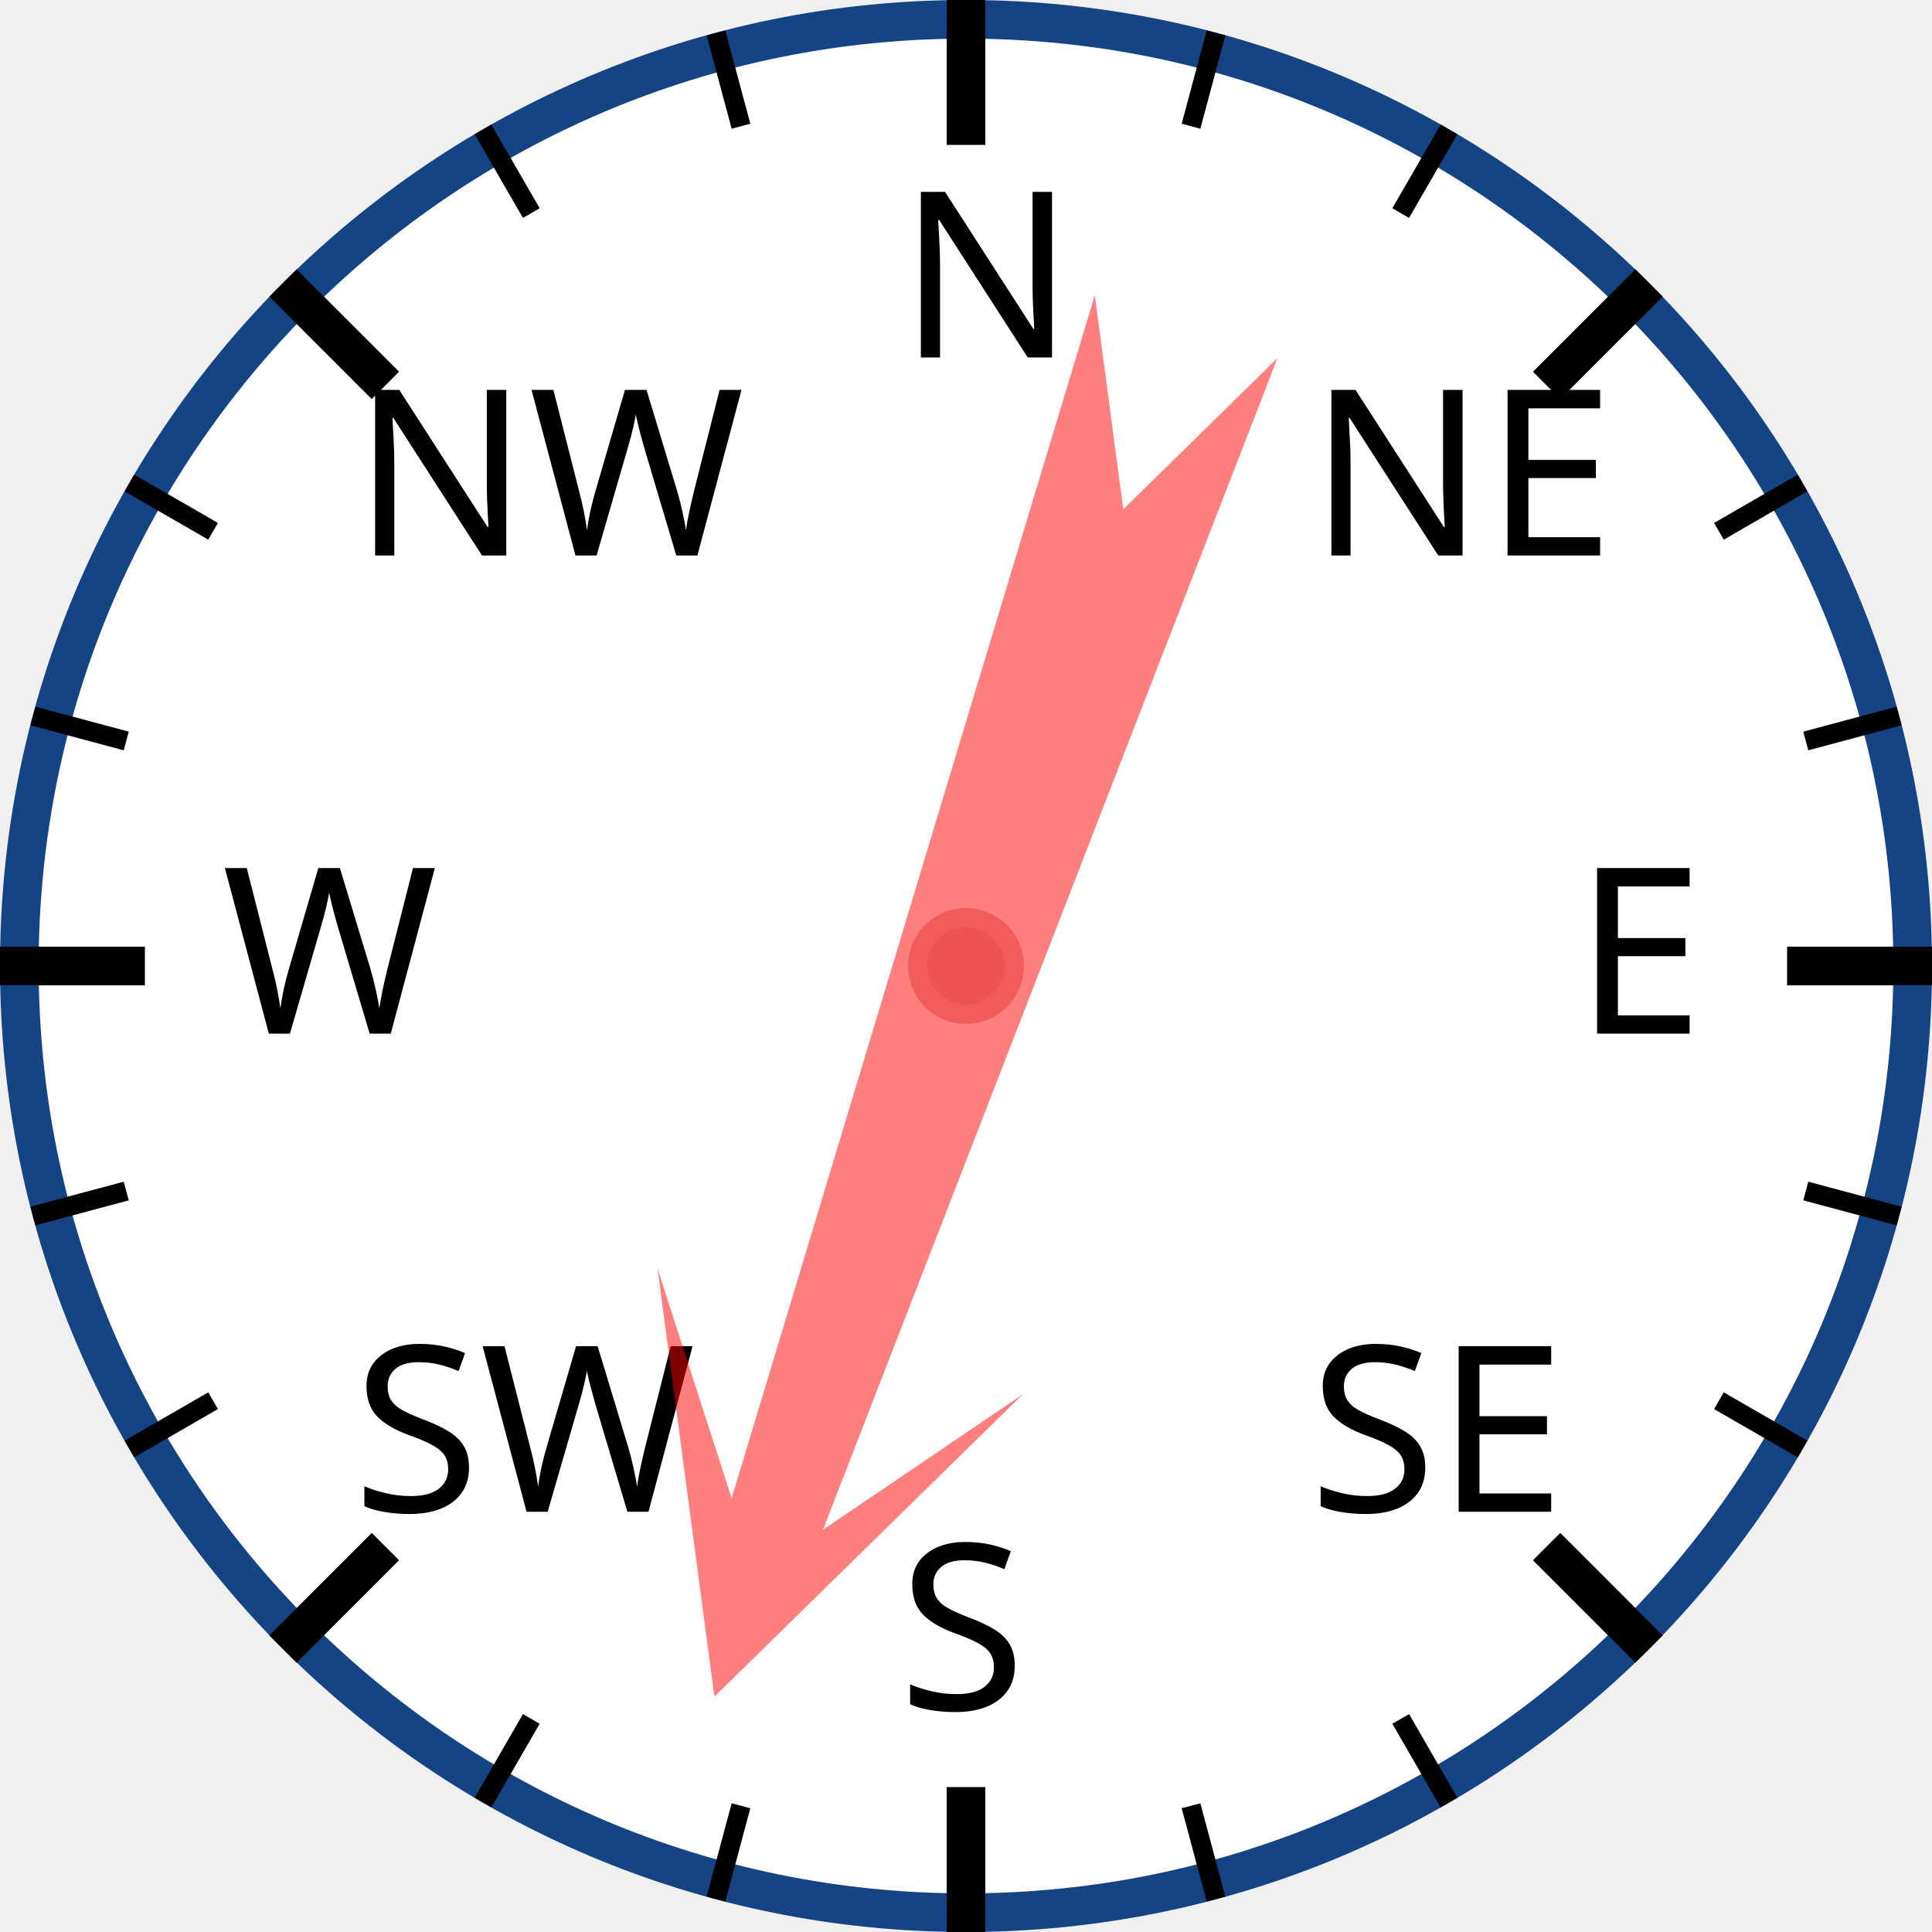
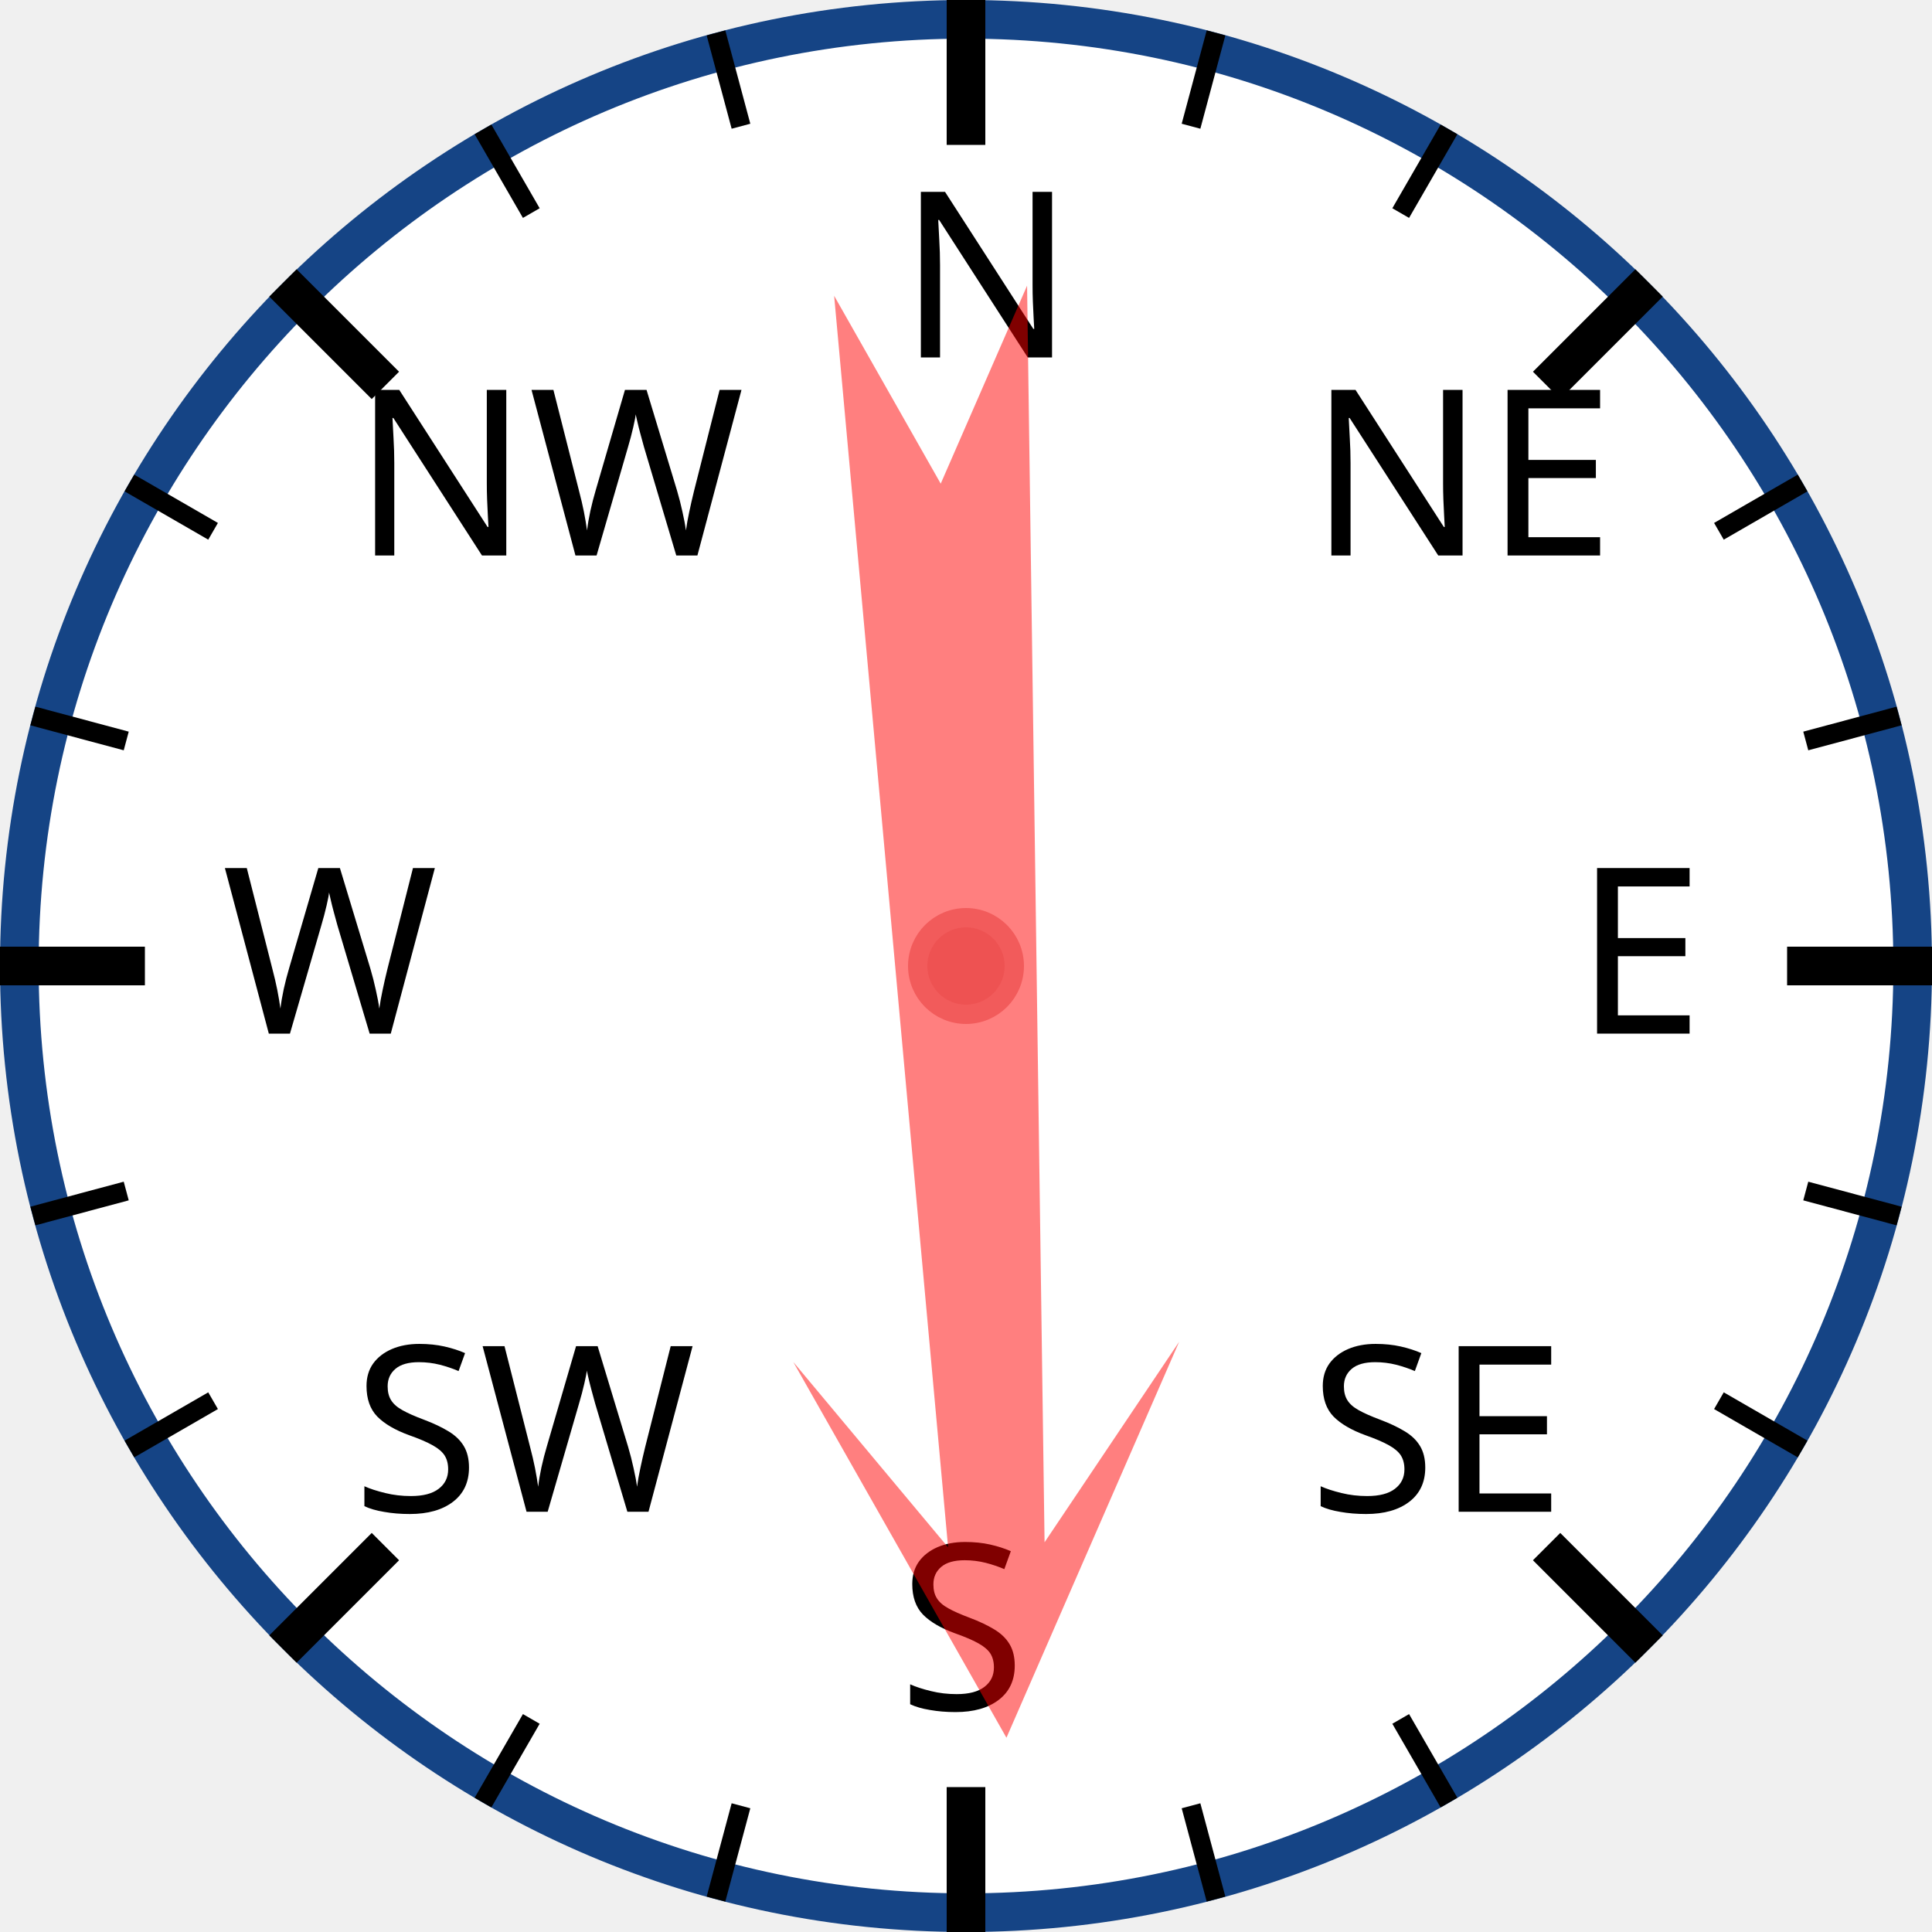
<svg xmlns="http://www.w3.org/2000/svg" width="120px" height="120px" viewBox="0 0 200 200">
  <circle cx="100" cy="100" r="98" style="fill: white; stroke: #154485; stroke-width: 4;" />
  <text x="93.0" y="37.0" style="font-family: sans-serif; font-size: 18pt;">N</text>
  <line x1="100.0" y1="0.0" x2="100.0" y2="15.0" style="stroke: black; stroke-width: 4;" />
  <line x1="74.118" y1="3.407" x2="76.706" y2="13.067" style="stroke: black; stroke-width: 2;" />
  <line x1="50" y1="13.397" x2="55" y2="22.058" style="stroke: black; stroke-width: 2;" />
  <text x="36.503" y="57.503" style="font-family: sans-serif; font-size: 18pt;">NW</text>
  <line x1="29.289" y1="29.289" x2="39.896" y2="39.896" style="stroke: black; stroke-width: 4;" />
  <line x1="13.397" y1="50" x2="22.058" y2="55" style="stroke: black; stroke-width: 2;" />
  <line x1="3.407" y1="74.118" x2="13.067" y2="76.706" style="stroke: black; stroke-width: 2;" />
  <text x="23.0" y="107.0" style="font-family: sans-serif; font-size: 18pt;">W</text>
  <line x1="0.0" y1="100.0" x2="15.0" y2="100.0" style="stroke: black; stroke-width: 4;" />
  <line x1="3.407" y1="125.882" x2="13.067" y2="123.294" style="stroke: black; stroke-width: 2;" />
  <line x1="13.397" y1="150" x2="22.058" y2="145" style="stroke: black; stroke-width: 2;" />
  <text x="36.503" y="156.497" style="font-family: sans-serif; font-size: 18pt;">SW</text>
  <line x1="29.289" y1="170.711" x2="39.896" y2="160.104" style="stroke: black; stroke-width: 4;" />
  <line x1="50" y1="186.603" x2="55" y2="177.942" style="stroke: black; stroke-width: 2;" />
  <line x1="74.118" y1="196.593" x2="76.706" y2="186.933" style="stroke: black; stroke-width: 2;" />
  <text x="93" y="177.0" style="font-family: sans-serif; font-size: 18pt;">S</text>
  <line x1="100" y1="200.0" x2="100" y2="185.0" style="stroke: black; stroke-width: 4;" />
  <line x1="125.882" y1="196.593" x2="123.294" y2="186.933" style="stroke: black; stroke-width: 2;" />
  <line x1="150.0" y1="186.603" x2="145.0" y2="177.942" style="stroke: black; stroke-width: 2;" />
  <text x="135.497" y="156.497" style="font-family: sans-serif; font-size: 18pt;">SE</text>
  <line x1="170.711" y1="170.711" x2="160.104" y2="160.104" style="stroke: black; stroke-width: 4;" />
  <line x1="186.603" y1="150" x2="177.942" y2="145" style="stroke: black; stroke-width: 2;" />
  <line x1="196.593" y1="125.882" x2="186.933" y2="123.294" style="stroke: black; stroke-width: 2;" />
  <text x="163.0" y="107" style="font-family: sans-serif; font-size: 18pt;">E</text>
  <line x1="200.0" y1="100" x2="185.0" y2="100" style="stroke: black; stroke-width: 4;" />
  <line x1="196.593" y1="74.118" x2="186.933" y2="76.706" style="stroke: black; stroke-width: 2;" />
  <line x1="186.603" y1="50" x2="177.942" y2="55" style="stroke: black; stroke-width: 2;" />
  <text x="135.497" y="57.503" style="font-family: sans-serif; font-size: 18pt;">NE</text>
  <line x1="170.711" y1="29.289" x2="160.104" y2="39.896" style="stroke: black; stroke-width: 4;" />
  <line x1="150" y1="13.397" x2="145" y2="22.058" style="stroke: black; stroke-width: 2;" />
  <line x1="125.882" y1="3.407" x2="123.294" y2="13.067" style="stroke: black; stroke-width: 2;" />
-   <polygon points="100 20 120 60 105 40 110 170 100 150 90 170 95 40 80 60" style="fill: red; fill-opacity: 0.5;" transform="rotate(199,100,100)" />
+   <polygon points="100 20 120 60 105 40 110 170 100 150 90 170 95 40 80 60" style="fill: red; fill-opacity: 0.5;" transform="rotate(177,100,100)" />
  <circle cx="100" cy="100" r="5" style="fill: #EE5252; stroke: #F25B5B; stroke-width: 2;" />
</svg>
